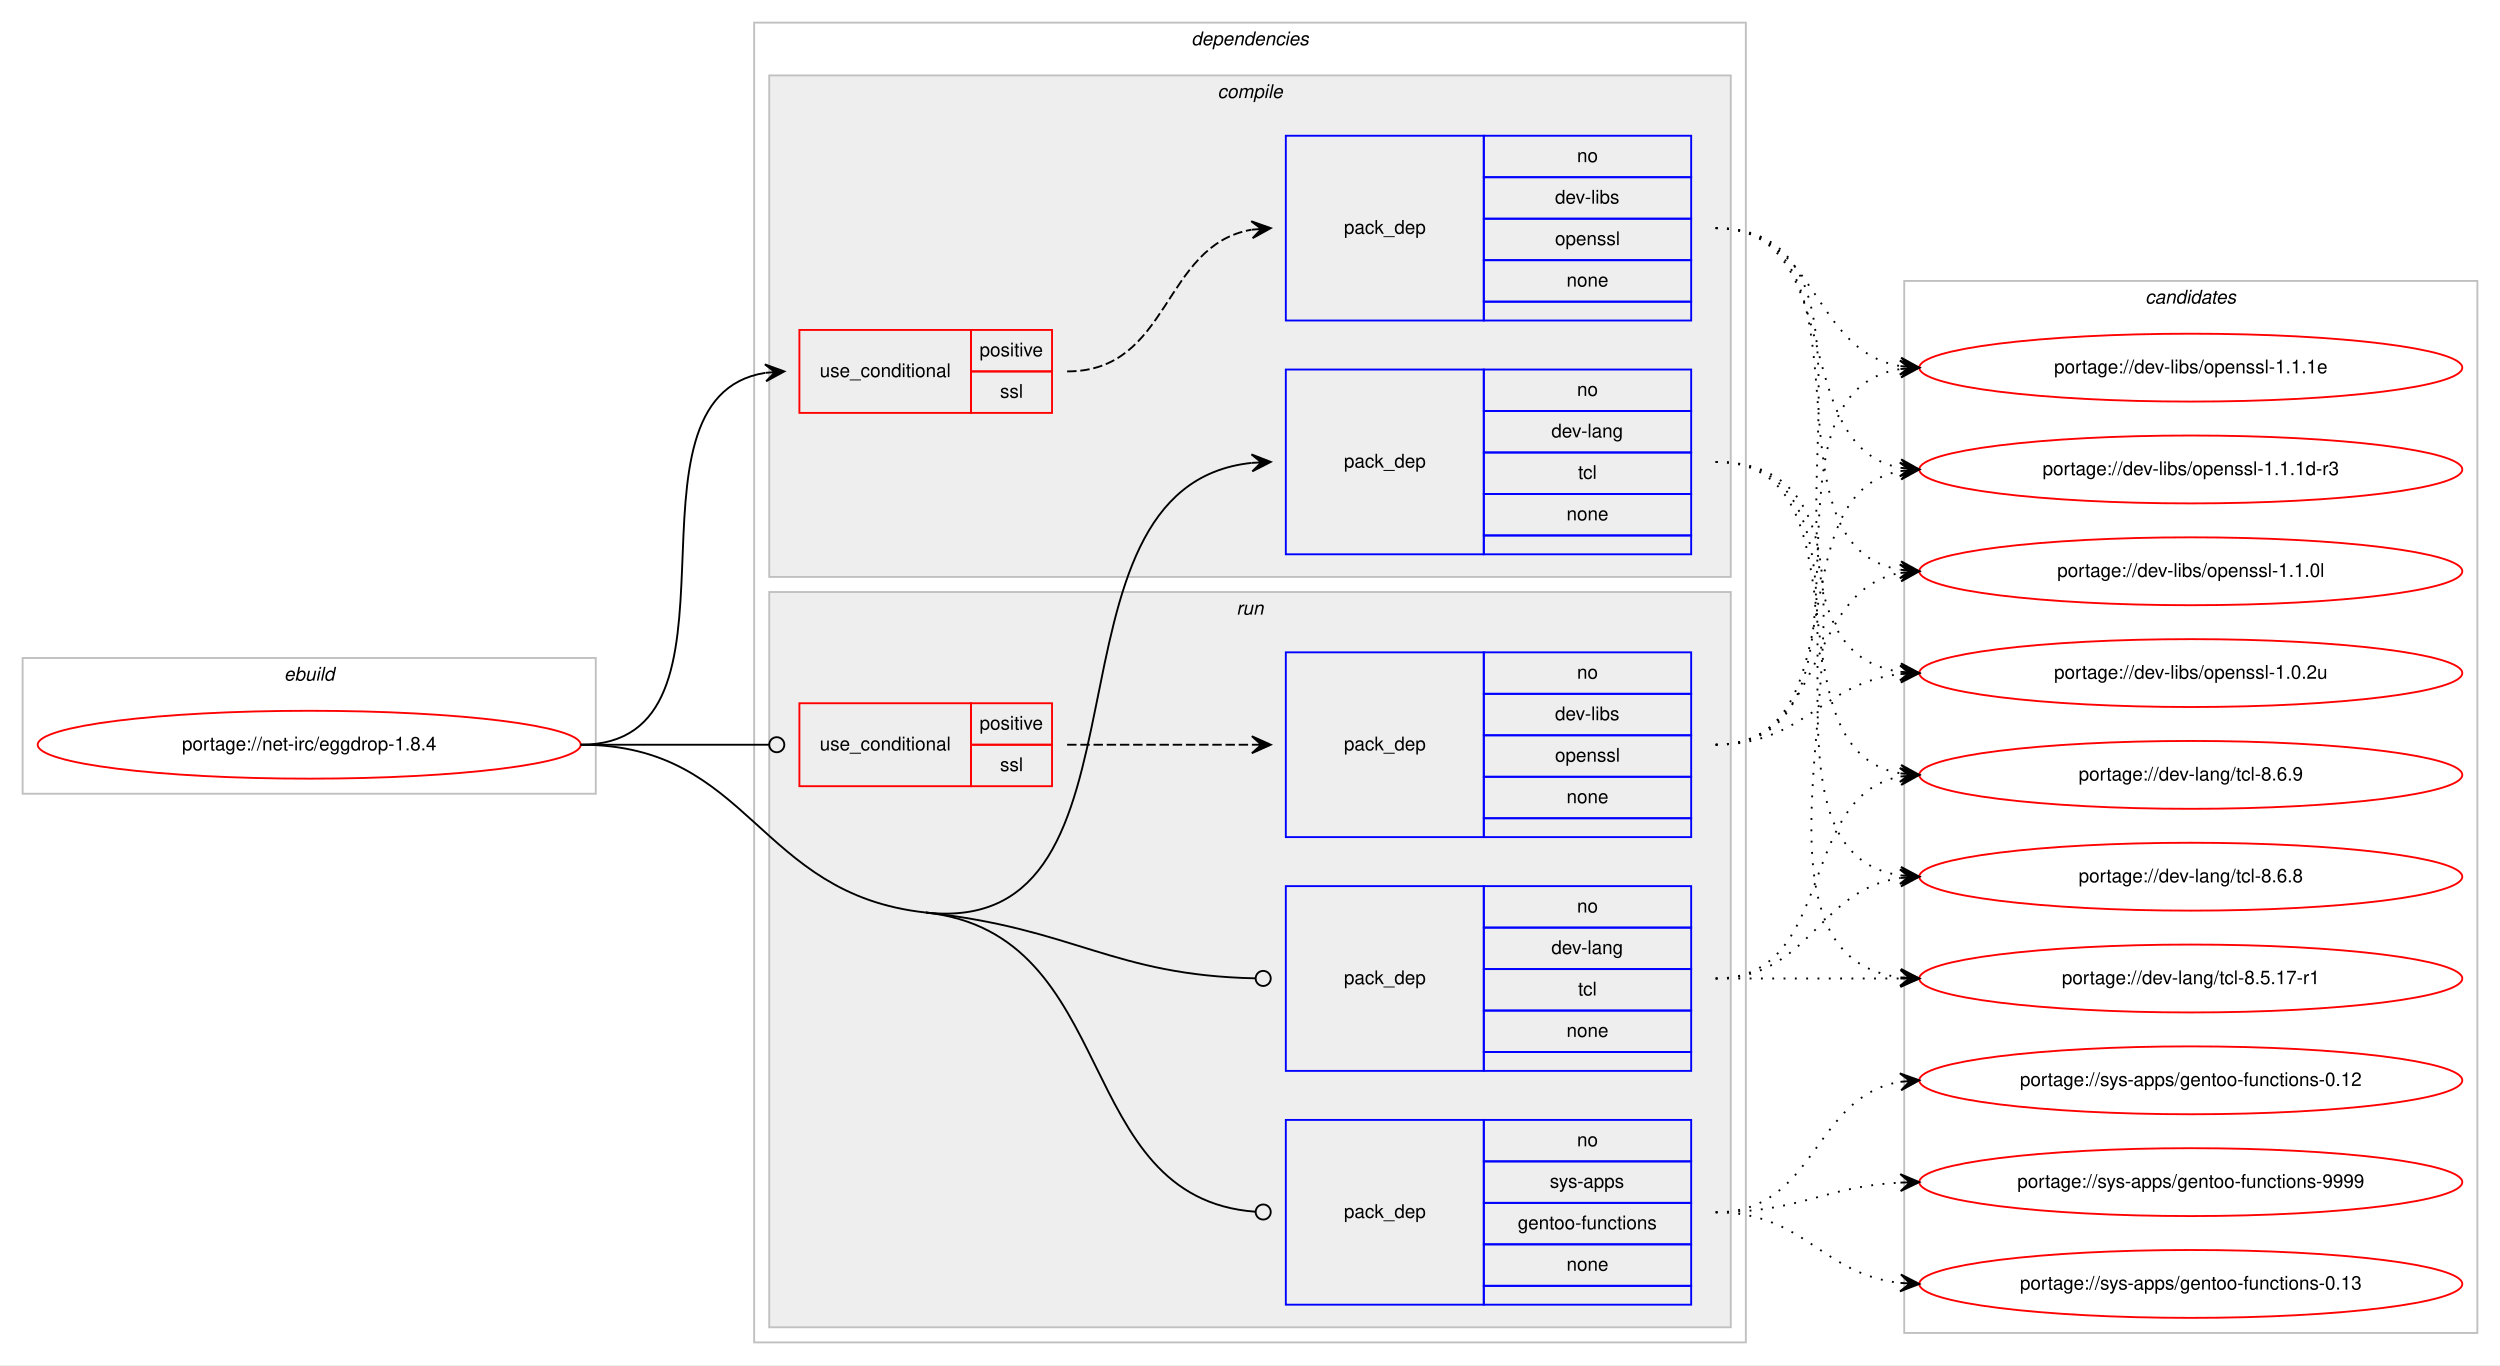
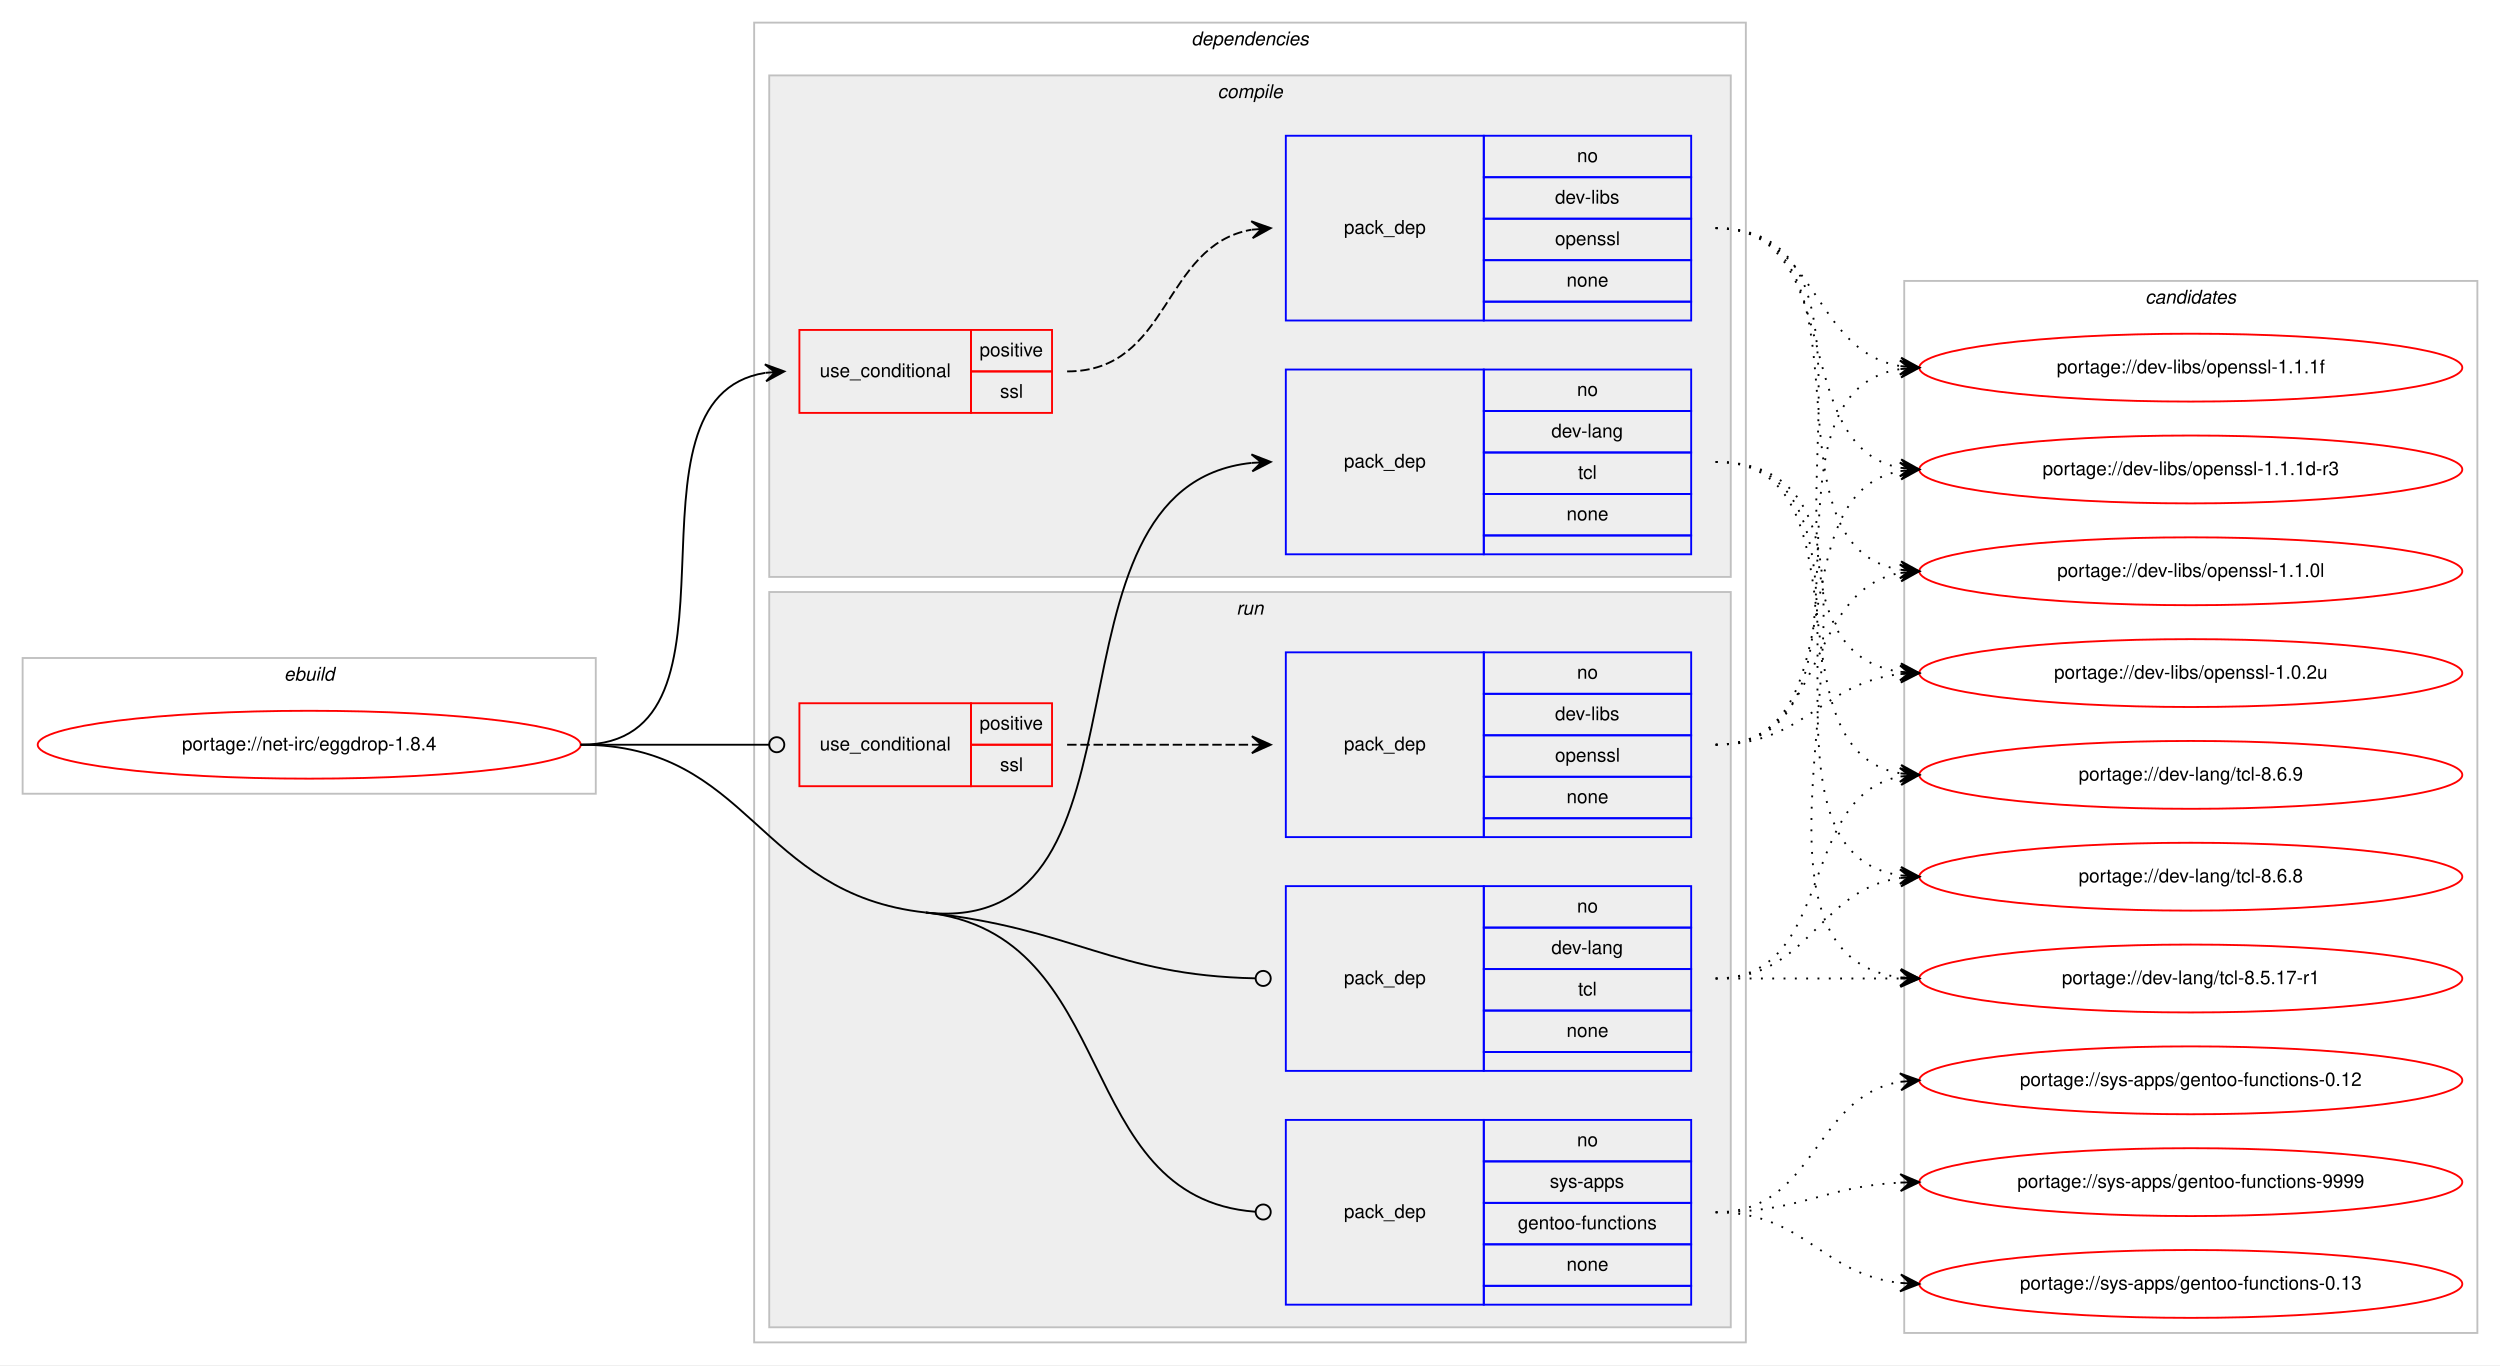
<svg xmlns="http://www.w3.org/2000/svg" xmlns:xlink="http://www.w3.org/1999/xlink" width="1326pt" height="724pt" viewBox="0.00 0.00 1326.00 724.00">
  <g id="graph0" class="graph" transform="scale(1 1) rotate(0) translate(4 720)">
    <polygon fill="#ffffff" stroke="transparent" points="-4,4 -4,-720 1322,-720 1322,4 -4,4" />
    <g id="clust1" class="cluster">
      <polygon fill="none" stroke="#c0c0c0" points="8,-299 8,-371 312,-371 312,-299 8,-299" />
      <text text-anchor="start" x="146.663" y="-359" font-family="Helvetica,sans-Serif" font-style="italic" font-size="10.00" fill="#000000">ebuild</text>
    </g>
    <g id="clust2" class="cluster">
      <polygon fill="none" stroke="#c0c0c0" points="396,-8 396,-708 922,-708 922,-8 396,-8" />
      <text text-anchor="start" x="627.875" y="-696" font-family="Helvetica,sans-Serif" font-style="italic" font-size="10.00" fill="#000000">dependencies</text>
    </g>
    <g id="clust3" class="cluster">
      <polygon fill="#eeeeee" stroke="#c0c0c0" points="404,-414 404,-680 914,-680 914,-414 404,-414" />
      <text text-anchor="start" x="641.778" y="-668" font-family="Helvetica,sans-Serif" font-style="italic" font-size="10.00" fill="#000000">compile</text>
    </g>
    <g id="clust8" class="cluster">
      <polygon fill="#eeeeee" stroke="#c0c0c0" points="404,-16 404,-406 914,-406 914,-16 404,-16" />
      <text text-anchor="start" x="651.777" y="-394" font-family="Helvetica,sans-Serif" font-style="italic" font-size="10.00" fill="#000000">run</text>
    </g>
    <g id="clust13" class="cluster">
      <polygon fill="none" stroke="#c0c0c0" points="1006,-13 1006,-571 1310,-571 1310,-13 1006,-13" />
      <text text-anchor="start" x="1133.824" y="-559" font-family="Helvetica,sans-Serif" font-style="italic" font-size="10.00" fill="#000000">candidates</text>
    </g>
    <g id="node1" class="node">
      <g id="a_node1">
        <a xlink:href="../net-irc/eggdrop-1.8.4.svg" xlink:title="portage://net-irc/eggdrop-1.8.4">
          <ellipse fill="none" stroke="#ff0000" cx="160" cy="-325" rx="144" ry="18" />
          <text text-anchor="middle" x="160" y="-322" font-family="Helvetica,sans-Serif" font-size="10.00" fill="#000000">portage://net-irc/eggdrop-1.8.4</text>
        </a>
      </g>
    </g>
    <g id="node2" class="node">
      <polygon fill="none" stroke="#ff0000" points="420,-501 420,-545 511,-545 511,-501 420,-501" />
      <text text-anchor="start" x="430.767" y="-520" font-family="Helvetica,sans-Serif" font-size="10.00" fill="#000000">use_conditional</text>
      <polygon fill="none" stroke="#ff0000" points="511,-523 511,-545 554,-545 554,-523 511,-523" />
      <text text-anchor="start" x="515.553" y="-531" font-family="Helvetica,sans-Serif" font-size="10.00" fill="#000000">positive</text>
      <polygon fill="none" stroke="#ff0000" points="511,-501 511,-523 554,-523 554,-501 511,-501" />
      <text text-anchor="start" x="526.39" y="-509" font-family="Helvetica,sans-Serif" font-size="10.00" fill="#000000">ssl</text>
    </g>
    <g id="edge2" class="edge">
      <path fill="none" stroke="#000000" d="M304,-325C400.618,-325 318.192,-508.95 401.871,-522.243" />
      <polygon fill="#000000" stroke="#000000" points="412,-523 401.692,-526.742 407.014,-522.627 402.028,-522.255 402.028,-522.255 402.028,-522.255 407.014,-522.627 402.363,-517.767 412,-523 412,-523" />
    </g>
    <g id="node4" class="node">
      <polygon fill="none" stroke="#0000ff" points="678,-426 678,-524 783,-524 783,-426 678,-426" />
      <text text-anchor="start" x="708.823" y="-472" font-family="Helvetica,sans-Serif" font-size="10.00" fill="#000000">pack_dep</text>
      <polygon fill="none" stroke="#0000ff" points="783,-502 783,-524 893,-524 893,-502 783,-502" />
      <text text-anchor="start" x="832.441" y="-510" font-family="Helvetica,sans-Serif" font-size="10.00" fill="#000000">no</text>
      <polygon fill="none" stroke="#0000ff" points="783,-480 783,-502 893,-502 893,-480 783,-480" />
      <text text-anchor="start" x="818.828" y="-488" font-family="Helvetica,sans-Serif" font-size="10.00" fill="#000000">dev-lang</text>
      <polygon fill="none" stroke="#0000ff" points="783,-458 783,-480 893,-480 893,-458 783,-458" />
      <text text-anchor="start" x="833.001" y="-466" font-family="Helvetica,sans-Serif" font-size="10.00" fill="#000000">tcl</text>
      <polygon fill="none" stroke="#0000ff" points="783,-436 783,-458 893,-458 893,-436 783,-436" />
      <text text-anchor="start" x="826.882" y="-444" font-family="Helvetica,sans-Serif" font-size="10.00" fill="#000000">none</text>
      <polygon fill="none" stroke="#0000ff" points="783,-426 783,-436 893,-436 893,-426 783,-426" />
    </g>
    <g id="edge3" class="edge">
      <path fill="none" stroke="#000000" d="M487,-236C616.498,-221.963 540.484,-461.822 659.863,-474.481" />
      <polygon fill="#000000" stroke="#000000" points="670,-475 659.783,-478.983 665.006,-474.744 660.013,-474.489 660.013,-474.489 660.013,-474.489 665.006,-474.744 660.243,-469.995 670,-475 670,-475" />
    </g>
    <g id="node5" class="node">
      <polygon fill="none" stroke="#ff0000" points="420,-303 420,-347 511,-347 511,-303 420,-303" />
      <text text-anchor="start" x="430.767" y="-322" font-family="Helvetica,sans-Serif" font-size="10.00" fill="#000000">use_conditional</text>
      <polygon fill="none" stroke="#ff0000" points="511,-325 511,-347 554,-347 554,-325 511,-325" />
      <text text-anchor="start" x="515.553" y="-333" font-family="Helvetica,sans-Serif" font-size="10.00" fill="#000000">positive</text>
      <polygon fill="none" stroke="#ff0000" points="511,-303 511,-325 554,-325 554,-303 511,-303" />
      <text text-anchor="start" x="526.39" y="-311" font-family="Helvetica,sans-Serif" font-size="10.00" fill="#000000">ssl</text>
    </g>
    <g id="edge5" class="edge">
      <path fill="none" stroke="#000000" d="M304,-325C349.188,-325 362.47,-325 403.919,-325" />
      <ellipse fill="none" stroke="#000000" cx="408" cy="-325" rx="4" ry="4" />
    </g>
    <g id="node7" class="node">
      <polygon fill="none" stroke="#0000ff" points="678,-152 678,-250 783,-250 783,-152 678,-152" />
      <text text-anchor="start" x="708.823" y="-198" font-family="Helvetica,sans-Serif" font-size="10.00" fill="#000000">pack_dep</text>
      <polygon fill="none" stroke="#0000ff" points="783,-228 783,-250 893,-250 893,-228 783,-228" />
      <text text-anchor="start" x="832.441" y="-236" font-family="Helvetica,sans-Serif" font-size="10.00" fill="#000000">no</text>
      <polygon fill="none" stroke="#0000ff" points="783,-206 783,-228 893,-228 893,-206 783,-206" />
      <text text-anchor="start" x="818.828" y="-214" font-family="Helvetica,sans-Serif" font-size="10.00" fill="#000000">dev-lang</text>
      <polygon fill="none" stroke="#0000ff" points="783,-184 783,-206 893,-206 893,-184 783,-184" />
      <text text-anchor="start" x="833.001" y="-192" font-family="Helvetica,sans-Serif" font-size="10.00" fill="#000000">tcl</text>
      <polygon fill="none" stroke="#0000ff" points="783,-162 783,-184 893,-184 893,-162 783,-162" />
      <text text-anchor="start" x="826.882" y="-170" font-family="Helvetica,sans-Serif" font-size="10.00" fill="#000000">none</text>
      <polygon fill="none" stroke="#0000ff" points="783,-152 783,-162 893,-162 893,-152 783,-152" />
    </g>
    <g id="edge6" class="edge">
      <path fill="none" stroke="#000000" d="M487,-236C566.592,-227.373 585.935,-202.713 661.962,-201.085" />
      <ellipse fill="none" stroke="#000000" cx="666" cy="-201.042" rx="4" ry="4" />
    </g>
    <g id="node8" class="node">
      <polygon fill="none" stroke="#0000ff" points="678,-28 678,-126 783,-126 783,-28 678,-28" />
      <text text-anchor="start" x="708.823" y="-74" font-family="Helvetica,sans-Serif" font-size="10.00" fill="#000000">pack_dep</text>
      <polygon fill="none" stroke="#0000ff" points="783,-104 783,-126 893,-126 893,-104 783,-104" />
      <text text-anchor="start" x="832.441" y="-112" font-family="Helvetica,sans-Serif" font-size="10.00" fill="#000000">no</text>
      <polygon fill="none" stroke="#0000ff" points="783,-82 783,-104 893,-104 893,-82 783,-82" />
      <text text-anchor="start" x="817.997" y="-90" font-family="Helvetica,sans-Serif" font-size="10.00" fill="#000000">sys-apps</text>
      <polygon fill="none" stroke="#0000ff" points="783,-60 783,-82 893,-82 893,-60 783,-60" />
      <text text-anchor="start" x="801.042" y="-68" font-family="Helvetica,sans-Serif" font-size="10.00" fill="#000000">gentoo-functions</text>
      <polygon fill="none" stroke="#0000ff" points="783,-38 783,-60 893,-60 893,-38 783,-38" />
      <text text-anchor="start" x="826.882" y="-46" font-family="Helvetica,sans-Serif" font-size="10.00" fill="#000000">none</text>
      <polygon fill="none" stroke="#0000ff" points="783,-28 783,-38 893,-38 893,-28 783,-28" />
    </g>
    <g id="edge7" class="edge">
      <path fill="none" stroke="#000000" d="M487,-236C591.293,-224.696 563.839,-84.678 661.763,-77.302" />
      <ellipse fill="none" stroke="#000000" cx="666.003" cy="-77.147" rx="4" ry="4" />
      <path fill="none" stroke="#000000" d="M304,-325C394.442,-325 397.085,-245.746 487,-236" />
    </g>
    <g id="node3" class="node">
      <polygon fill="none" stroke="#0000ff" points="678,-550 678,-648 783,-648 783,-550 678,-550" />
      <text text-anchor="start" x="708.823" y="-596" font-family="Helvetica,sans-Serif" font-size="10.00" fill="#000000">pack_dep</text>
      <polygon fill="none" stroke="#0000ff" points="783,-626 783,-648 893,-648 893,-626 783,-626" />
      <text text-anchor="start" x="832.441" y="-634" font-family="Helvetica,sans-Serif" font-size="10.00" fill="#000000">no</text>
      <polygon fill="none" stroke="#0000ff" points="783,-604 783,-626 893,-626 893,-604 783,-604" />
      <text text-anchor="start" x="820.778" y="-612" font-family="Helvetica,sans-Serif" font-size="10.00" fill="#000000">dev-libs</text>
      <polygon fill="none" stroke="#0000ff" points="783,-582 783,-604 893,-604 893,-582 783,-582" />
      <text text-anchor="start" x="820.773" y="-590" font-family="Helvetica,sans-Serif" font-size="10.00" fill="#000000">openssl</text>
      <polygon fill="none" stroke="#0000ff" points="783,-560 783,-582 893,-582 893,-560 783,-560" />
      <text text-anchor="start" x="826.882" y="-568" font-family="Helvetica,sans-Serif" font-size="10.00" fill="#000000">none</text>
      <polygon fill="none" stroke="#0000ff" points="783,-550 783,-560 893,-560 893,-550 783,-550" />
    </g>
    <g id="edge1" class="edge">
      <path fill="none" stroke="#000000" stroke-dasharray="5,2" d="M562,-523C617.025,-523 612.214,-589.797 659.76,-598.146" />
      <polygon fill="#000000" stroke="#000000" points="670,-599 659.661,-602.654 665.017,-598.585 660.035,-598.169 660.035,-598.169 660.035,-598.169 665.017,-598.585 660.408,-593.685 670,-599 670,-599" />
    </g>
    <g id="node9" class="node">
      <g id="a_node9">
-         <a xlink:href="../dev-libs/openssl-1.1.1e.svg" xlink:title="portage://dev-libs/openssl-1.1.1e">
+         <a xlink:href="../dev-libs/openssl-1.1.1f.svg" xlink:title="portage://dev-libs/openssl-1.1.1f">
          <ellipse fill="none" stroke="#ff0000" cx="1158" cy="-525" rx="144" ry="18" />
-           <text text-anchor="middle" x="1158" y="-522" font-family="Helvetica,sans-Serif" font-size="10.00" fill="#000000">portage://dev-libs/openssl-1.1.1e</text>
+           <text text-anchor="middle" x="1158" y="-522" font-family="Helvetica,sans-Serif" font-size="10.00" fill="#000000">portage://dev-libs/openssl-1.1.1f</text>
        </a>
      </g>
    </g>
    <g id="edge8" class="edge">
      <path fill="none" stroke="#000000" stroke-dasharray="1,5" d="M906,-599C960.55,-599 956.6,-533.961 1003.837,-525.831" />
      <polygon fill="#000000" stroke="#000000" points="1014,-525 1004.4,-530.3 1009.017,-525.408 1004.033,-525.815 1004.033,-525.815 1004.033,-525.815 1009.017,-525.408 1003.667,-521.33 1014,-525 1014,-525" />
    </g>
    <g id="node10" class="node">
      <g id="a_node10">
        <a xlink:href="../dev-libs/openssl-1.1.1d-r3.svg" xlink:title="portage://dev-libs/openssl-1.1.1d-r3">
          <ellipse fill="none" stroke="#ff0000" cx="1158" cy="-471" rx="144" ry="18" />
          <text text-anchor="middle" x="1158" y="-468" font-family="Helvetica,sans-Serif" font-size="10.00" fill="#000000">portage://dev-libs/openssl-1.1.1d-r3</text>
        </a>
      </g>
    </g>
    <g id="edge9" class="edge">
      <path fill="none" stroke="#000000" stroke-dasharray="1,5" d="M906,-599C976.799,-599 943.283,-483.195 1003.894,-471.886" />
      <polygon fill="#000000" stroke="#000000" points="1014,-471 1004.431,-476.356 1009.019,-471.437 1004.038,-471.873 1004.038,-471.873 1004.038,-471.873 1009.019,-471.437 1003.645,-467.39 1014,-471 1014,-471" />
    </g>
    <g id="node11" class="node">
      <g id="a_node11">
        <a xlink:href="../dev-libs/openssl-1.1.0l.svg" xlink:title="portage://dev-libs/openssl-1.1.0l">
          <ellipse fill="none" stroke="#ff0000" cx="1158" cy="-417" rx="144" ry="18" />
          <text text-anchor="middle" x="1158" y="-414" font-family="Helvetica,sans-Serif" font-size="10.00" fill="#000000">portage://dev-libs/openssl-1.1.0l</text>
        </a>
      </g>
    </g>
    <g id="edge10" class="edge">
      <path fill="none" stroke="#000000" stroke-dasharray="1,5" d="M906,-599C996.384,-599 925.935,-430.941 1003.754,-417.811" />
      <polygon fill="#000000" stroke="#000000" points="1014,-417 1004.386,-422.276 1009.016,-417.395 1004.031,-417.79 1004.031,-417.79 1004.031,-417.79 1009.016,-417.395 1003.676,-413.304 1014,-417 1014,-417" />
    </g>
    <g id="node12" class="node">
      <g id="a_node12">
        <a xlink:href="../dev-libs/openssl-1.0.2u.svg" xlink:title="portage://dev-libs/openssl-1.0.2u">
          <ellipse fill="none" stroke="#ff0000" cx="1158" cy="-363" rx="144" ry="18" />
          <text text-anchor="middle" x="1158" y="-360" font-family="Helvetica,sans-Serif" font-size="10.00" fill="#000000">portage://dev-libs/openssl-1.0.2u</text>
        </a>
      </g>
    </g>
    <g id="edge11" class="edge">
      <path fill="none" stroke="#000000" stroke-dasharray="1,5" d="M906,-599C1017.745,-599 906.086,-377.519 1003.869,-363.677" />
      <polygon fill="#000000" stroke="#000000" points="1014,-363 1004.322,-368.157 1009.011,-363.333 1004.022,-363.667 1004.022,-363.667 1004.022,-363.667 1009.011,-363.333 1003.722,-359.177 1014,-363 1014,-363" />
    </g>
    <g id="node13" class="node">
      <g id="a_node13">
        <a xlink:href="../dev-lang/tcl-8.6.9.svg" xlink:title="portage://dev-lang/tcl-8.6.9">
          <ellipse fill="none" stroke="#ff0000" cx="1158" cy="-309" rx="144" ry="18" />
          <text text-anchor="middle" x="1158" y="-306" font-family="Helvetica,sans-Serif" font-size="10.00" fill="#000000">portage://dev-lang/tcl-8.6.9</text>
        </a>
      </g>
    </g>
    <g id="edge12" class="edge">
      <path fill="none" stroke="#000000" stroke-dasharray="1,5" d="M906,-475C990.408,-475 931.301,-322.338 1003.936,-309.815" />
      <polygon fill="#000000" stroke="#000000" points="1014,-309 1004.396,-314.292 1009.016,-309.404 1004.033,-309.807 1004.033,-309.807 1004.033,-309.807 1009.016,-309.404 1003.669,-305.322 1014,-309 1014,-309" />
    </g>
    <g id="node14" class="node">
      <g id="a_node14">
        <a xlink:href="../dev-lang/tcl-8.6.8.svg" xlink:title="portage://dev-lang/tcl-8.6.8">
          <ellipse fill="none" stroke="#ff0000" cx="1158" cy="-255" rx="144" ry="18" />
          <text text-anchor="middle" x="1158" y="-252" font-family="Helvetica,sans-Serif" font-size="10.00" fill="#000000">portage://dev-lang/tcl-8.6.8</text>
        </a>
      </g>
    </g>
    <g id="edge13" class="edge">
      <path fill="none" stroke="#000000" stroke-dasharray="1,5" d="M906,-475C1011.308,-475 912.129,-269.367 1003.858,-255.712" />
      <polygon fill="#000000" stroke="#000000" points="1014,-255 1004.34,-260.189 1009.012,-255.35 1004.024,-255.7 1004.024,-255.7 1004.024,-255.7 1009.012,-255.35 1003.71,-251.211 1014,-255 1014,-255" />
    </g>
    <g id="node15" class="node">
      <g id="a_node15">
        <a xlink:href="../dev-lang/tcl-8.5.17-r1.svg" xlink:title="portage://dev-lang/tcl-8.5.17-r1">
          <ellipse fill="none" stroke="#ff0000" cx="1158" cy="-201" rx="144" ry="18" />
          <text text-anchor="middle" x="1158" y="-198" font-family="Helvetica,sans-Serif" font-size="10.00" fill="#000000">portage://dev-lang/tcl-8.5.17-r1</text>
        </a>
      </g>
    </g>
    <g id="edge14" class="edge">
      <path fill="none" stroke="#000000" stroke-dasharray="1,5" d="M906,-475C1033.317,-475 891.301,-215.78 1003.889,-201.603" />
      <polygon fill="#000000" stroke="#000000" points="1014,-201 1004.286,-206.088 1009.009,-201.298 1004.018,-201.596 1004.018,-201.596 1004.018,-201.596 1009.009,-201.298 1003.75,-197.104 1014,-201 1014,-201" />
    </g>
    <g id="node6" class="node">
      <polygon fill="none" stroke="#0000ff" points="678,-276 678,-374 783,-374 783,-276 678,-276" />
      <text text-anchor="start" x="708.823" y="-322" font-family="Helvetica,sans-Serif" font-size="10.00" fill="#000000">pack_dep</text>
      <polygon fill="none" stroke="#0000ff" points="783,-352 783,-374 893,-374 893,-352 783,-352" />
      <text text-anchor="start" x="832.441" y="-360" font-family="Helvetica,sans-Serif" font-size="10.00" fill="#000000">no</text>
      <polygon fill="none" stroke="#0000ff" points="783,-330 783,-352 893,-352 893,-330 783,-330" />
      <text text-anchor="start" x="820.778" y="-338" font-family="Helvetica,sans-Serif" font-size="10.00" fill="#000000">dev-libs</text>
      <polygon fill="none" stroke="#0000ff" points="783,-308 783,-330 893,-330 893,-308 783,-308" />
      <text text-anchor="start" x="820.773" y="-316" font-family="Helvetica,sans-Serif" font-size="10.00" fill="#000000">openssl</text>
      <polygon fill="none" stroke="#0000ff" points="783,-286 783,-308 893,-308 893,-286 783,-286" />
      <text text-anchor="start" x="826.882" y="-294" font-family="Helvetica,sans-Serif" font-size="10.00" fill="#000000">none</text>
      <polygon fill="none" stroke="#0000ff" points="783,-276 783,-286 893,-286 893,-276 783,-276" />
    </g>
    <g id="edge4" class="edge">
      <path fill="none" stroke="#000000" stroke-dasharray="5,2" d="M562,-325C606.438,-325 620.02,-325 659.878,-325" />
      <polygon fill="#000000" stroke="#000000" points="670,-325 660,-329.5 665,-325 660,-325 660,-325 660,-325 665,-325 660,-320.5 670,-325 670,-325" />
    </g>
    <g id="edge15" class="edge">
      <path fill="none" stroke="#000000" stroke-dasharray="1,5" d="M906,-325C1003.371,-325 919.52,-510.808 1003.795,-524.236" />
      <polygon fill="#000000" stroke="#000000" points="1014,-525 1003.692,-528.74 1009.014,-524.626 1004.028,-524.253 1004.028,-524.253 1004.028,-524.253 1009.014,-524.626 1004.364,-519.765 1014,-525 1014,-525" />
    </g>
    <g id="edge16" class="edge">
      <path fill="none" stroke="#000000" stroke-dasharray="1,5" d="M906,-325C983.087,-325 937.816,-458.177 1003.91,-470.143" />
      <polygon fill="#000000" stroke="#000000" points="1014,-471 1003.655,-474.637 1009.018,-470.577 1004.036,-470.153 1004.036,-470.153 1004.036,-470.153 1009.018,-470.577 1004.417,-465.669 1014,-471 1014,-471" />
    </g>
    <g id="edge17" class="edge">
      <path fill="none" stroke="#000000" stroke-dasharray="1,5" d="M906,-325C965.36,-325 952.789,-406.535 1003.72,-416.089" />
      <polygon fill="#000000" stroke="#000000" points="1014,-417 1003.642,-420.6 1009.019,-416.559 1004.039,-416.118 1004.039,-416.118 1004.039,-416.118 1009.019,-416.559 1004.436,-411.635 1014,-417 1014,-417" />
    </g>
    <g id="edge18" class="edge">
      <path fill="none" stroke="#000000" stroke-dasharray="1,5" d="M906,-325C953.307,-325 962.019,-357.844 1003.898,-362.463" />
      <polygon fill="#000000" stroke="#000000" points="1014,-363 1003.775,-366.963 1009.007,-362.735 1004.014,-362.469 1004.014,-362.469 1004.014,-362.469 1009.007,-362.735 1004.253,-357.975 1014,-363 1014,-363" />
    </g>
    <g id="edge19" class="edge">
      <path fill="none" stroke="#000000" stroke-dasharray="1,5" d="M906,-201C970.303,-201 948.78,-297.91 1004.031,-308.131" />
      <polygon fill="#000000" stroke="#000000" points="1014,-309 1003.647,-312.614 1009.019,-308.566 1004.038,-308.131 1004.038,-308.131 1004.038,-308.131 1009.019,-308.566 1004.429,-303.648 1014,-309 1014,-309" />
    </g>
    <g id="edge20" class="edge">
      <path fill="none" stroke="#000000" stroke-dasharray="1,5" d="M906,-201C956.102,-201 960.012,-248.066 1003.979,-254.317" />
      <polygon fill="#000000" stroke="#000000" points="1014,-255 1003.717,-258.81 1009.012,-254.66 1004.023,-254.32 1004.023,-254.32 1004.023,-254.32 1009.012,-254.66 1004.329,-249.831 1014,-255 1014,-255" />
    </g>
    <g id="edge21" class="edge">
      <path fill="none" stroke="#000000" stroke-dasharray="1,5" d="M906,-201C950.438,-201 964.02,-201 1003.878,-201" />
      <polygon fill="#000000" stroke="#000000" points="1014,-201 1004,-205.5 1009,-201 1004,-201 1004,-201 1004,-201 1009,-201 1004,-196.5 1014,-201 1014,-201" />
    </g>
    <g id="node16" class="node">
      <g id="a_node16">
        <a xlink:href="../sys-apps/gentoo-functions-9999.svg" xlink:title="portage://sys-apps/gentoo-functions-9999">
          <ellipse fill="none" stroke="#ff0000" cx="1158" cy="-93" rx="144" ry="18" />
          <text text-anchor="middle" x="1158" y="-90" font-family="Helvetica,sans-Serif" font-size="10.00" fill="#000000">portage://sys-apps/gentoo-functions-9999</text>
        </a>
      </g>
    </g>
    <g id="edge22" class="edge">
      <path fill="none" stroke="#000000" stroke-dasharray="1,5" d="M906,-77C950.923,-77 963.643,-90.713 1003.786,-92.749" />
      <polygon fill="#000000" stroke="#000000" points="1014,-93 1003.892,-97.253 1009.001,-92.877 1004.003,-92.754 1004.003,-92.754 1004.003,-92.754 1009.001,-92.877 1004.114,-88.255 1014,-93 1014,-93" />
    </g>
    <g id="node17" class="node">
      <g id="a_node17">
        <a xlink:href="../sys-apps/gentoo-functions-0.13.svg" xlink:title="portage://sys-apps/gentoo-functions-0.13">
          <ellipse fill="none" stroke="#ff0000" cx="1158" cy="-39" rx="144" ry="18" />
          <text text-anchor="middle" x="1158" y="-36" font-family="Helvetica,sans-Serif" font-size="10.00" fill="#000000">portage://sys-apps/gentoo-functions-0.13</text>
        </a>
      </g>
    </g>
    <g id="edge23" class="edge">
      <path fill="none" stroke="#000000" stroke-dasharray="1,5" d="M906,-77C953.307,-77 962.019,-44.156 1003.898,-39.537" />
      <polygon fill="#000000" stroke="#000000" points="1014,-39 1004.253,-44.025 1009.007,-39.266 1004.014,-39.531 1004.014,-39.531 1004.014,-39.531 1009.007,-39.266 1003.775,-35.037 1014,-39 1014,-39" />
    </g>
    <g id="node18" class="node">
      <g id="a_node18">
        <a xlink:href="../sys-apps/gentoo-functions-0.12.svg" xlink:title="portage://sys-apps/gentoo-functions-0.12">
          <ellipse fill="none" stroke="#ff0000" cx="1158" cy="-147" rx="144" ry="18" />
          <text text-anchor="middle" x="1158" y="-144" font-family="Helvetica,sans-Serif" font-size="10.00" fill="#000000">portage://sys-apps/gentoo-functions-0.12</text>
        </a>
      </g>
    </g>
    <g id="edge24" class="edge">
      <path fill="none" stroke="#000000" stroke-dasharray="1,5" d="M906,-77C959.625,-77 957.351,-138.523 1003.989,-146.214" />
      <polygon fill="#000000" stroke="#000000" points="1014,-147 1003.678,-150.703 1009.015,-146.608 1004.031,-146.217 1004.031,-146.217 1004.031,-146.217 1009.015,-146.608 1004.383,-141.731 1014,-147 1014,-147" />
    </g>
  </g>
</svg>
